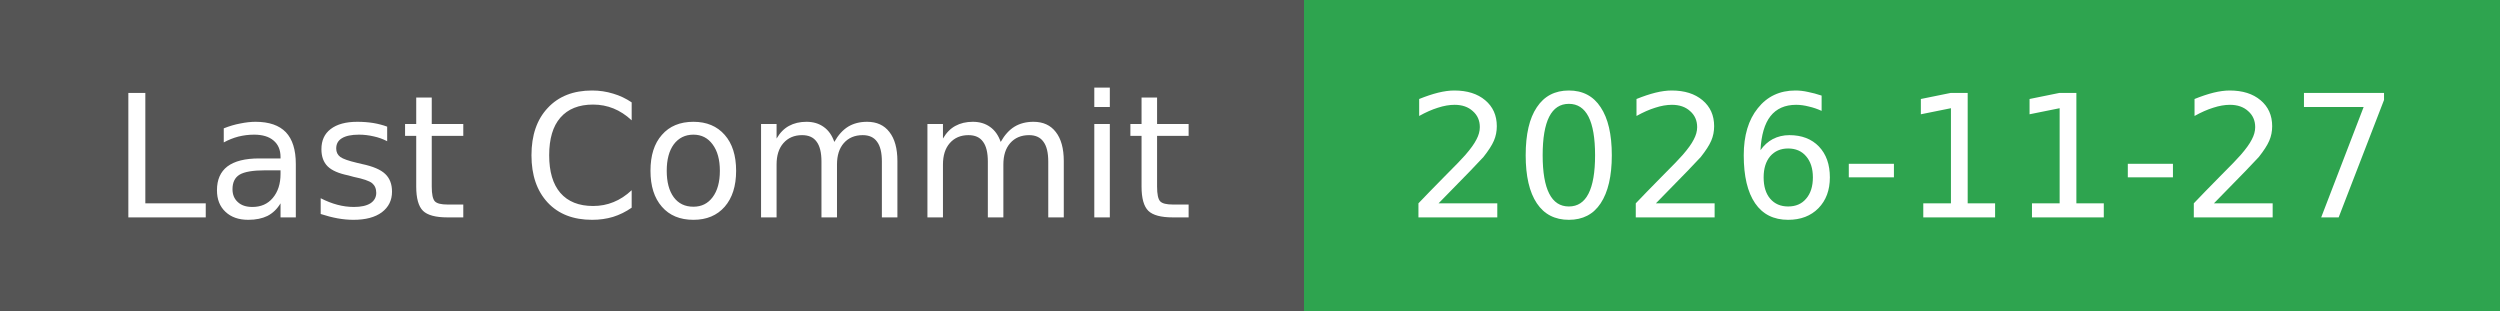
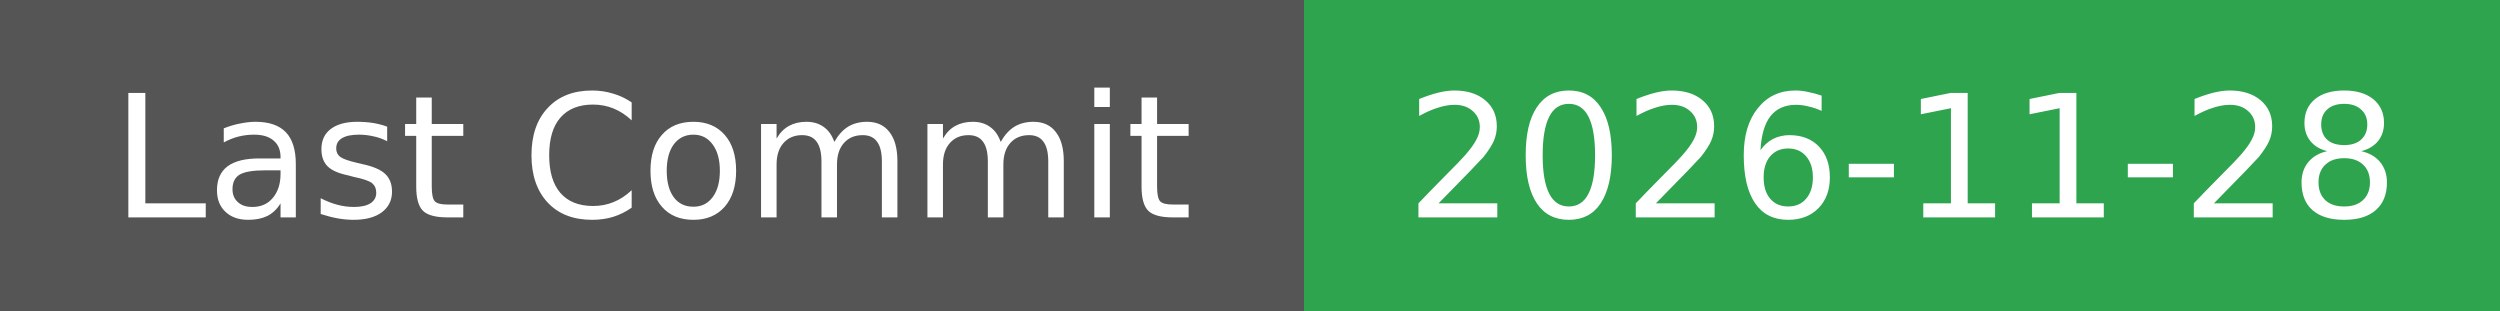
- <svg xmlns="http://www.w3.org/2000/svg" width="161" height="20" role="img" aria-label="Last Commit: 2026-11-27">
+ <svg xmlns="http://www.w3.org/2000/svg" width="161" height="20" role="img" aria-label="Last Commit: 2026-11-28">
  <g shape-rendering="crispEdges">
    <rect width="84" height="20" fill="#555" />
    <rect x="84" width="77" height="20" fill="#2ea44f" />
  </g>
  <g fill="#fff" text-anchor="middle" font-family="Verdana,Geneva,DejaVu Sans,sans-serif" text-rendering="geometricPrecision" font-size="11">
    <text x="42.0" y="14">Last Commit</text>
-     <text x="122.5" y="14">2026-11-27</text>
+     <text x="122.5" y="14">2026-11-28</text>
  </g>
</svg>
